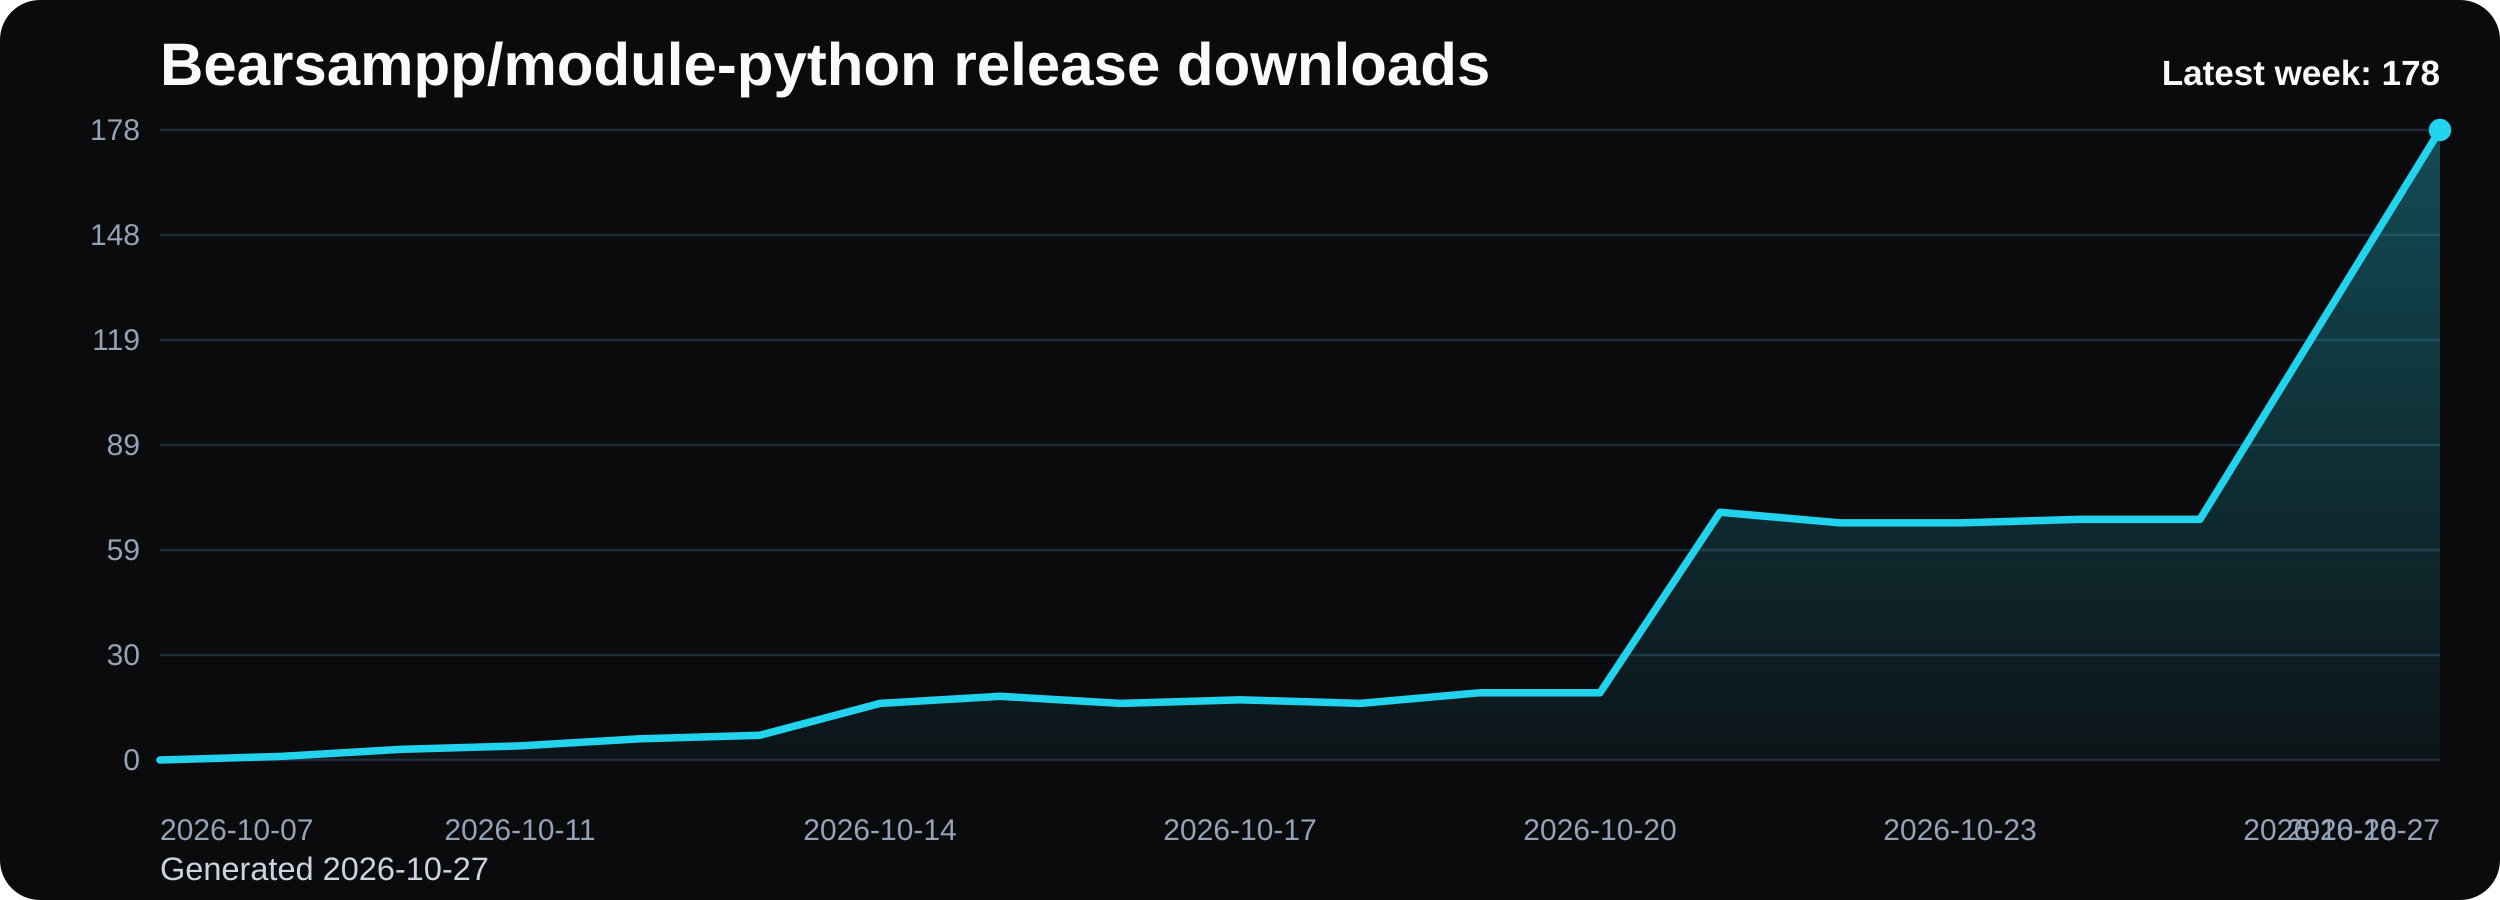
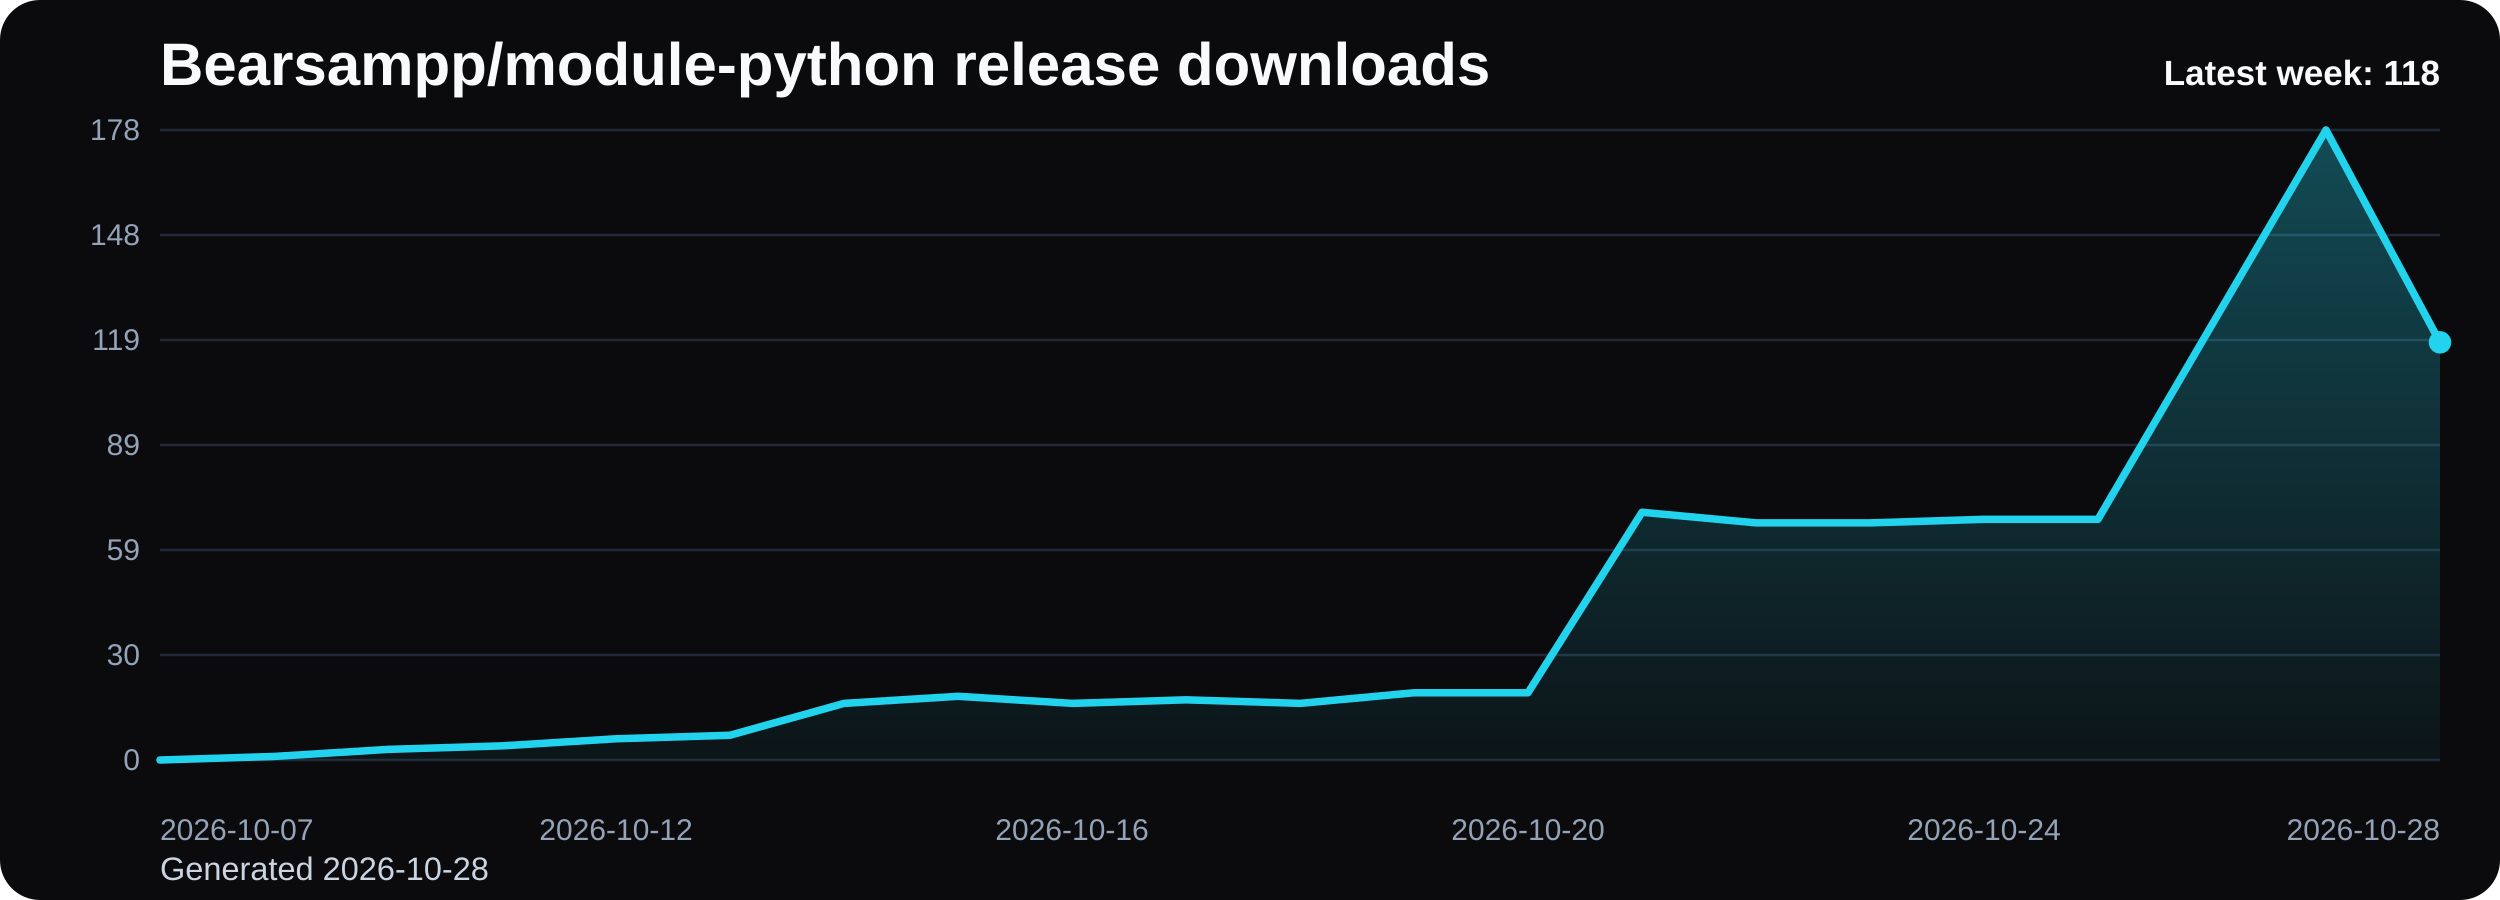
<svg xmlns="http://www.w3.org/2000/svg" viewBox="0 0 1000 360" role="img" aria-label="Bearsampp/module-python release downloads chart">
  <defs>
    <linearGradient id="fill-weekly-black" x1="0" y1="0" x2="0" y2="1">
      <stop offset="0%" stop-color="#22d3ee" stop-opacity="0.32" />
      <stop offset="100%" stop-color="#22d3ee" stop-opacity="0.05" />
    </linearGradient>
    <style>
      .bg { fill: #0b0b0d; }
      .title { font: 700 24px Arial, sans-serif; fill: #f8fafc; }
      .sub { font: 400 13px Arial, sans-serif; fill: #cbd5e1; }
      .grid { stroke: #1f2937; stroke-width: 1; }
      .axis { font: 400 12px Arial, sans-serif; fill: #94a3b8; }
      .line { fill: none; stroke: #22d3ee; stroke-width: 3; stroke-linecap: round; stroke-linejoin: round; }
      .dot { fill: #22d3ee; }
      .value { font: 600 11px Arial, sans-serif; fill: #cbd5e1; }
      .latest { font: 700 14px Arial, sans-serif; fill: #f8fafc; }
    </style>
  </defs>
  <rect class="bg" x="0" y="0" width="1000" height="360" rx="16" />
  <text class="title" x="64" y="34">Bearsampp/module-python release downloads</text>
-   <text class="sub" x="64" y="352">Generated 2026-10-27</text>
+   <text class="sub" x="64" y="352">Generated 2026-10-28</text>
  <line x1="64" y1="52.00" x2="976" y2="52.00" class="grid" />
  <text x="56" y="56.00" text-anchor="end" class="axis">178</text>
  <line x1="64" y1="94.00" x2="976" y2="94.00" class="grid" />
  <text x="56" y="98.00" text-anchor="end" class="axis">148</text>
  <line x1="64" y1="136.00" x2="976" y2="136.00" class="grid" />
  <text x="56" y="140.00" text-anchor="end" class="axis">119</text>
  <line x1="64" y1="178.00" x2="976" y2="178.00" class="grid" />
  <text x="56" y="182.00" text-anchor="end" class="axis">89</text>
  <line x1="64" y1="220.00" x2="976" y2="220.00" class="grid" />
  <text x="56" y="224.00" text-anchor="end" class="axis">59</text>
  <line x1="64" y1="262.00" x2="976" y2="262.00" class="grid" />
  <text x="56" y="266.00" text-anchor="end" class="axis">30</text>
  <line x1="64" y1="304.00" x2="976" y2="304.00" class="grid" />
  <text x="56" y="308.00" text-anchor="end" class="axis">0</text>
-   <path d="M 64.00 304 L 64.00 304.00 L 112.00 302.58 L 160.00 299.75 L 208.00 298.34 L 256.00 295.51 L 304.00 294.09 L 352.00 281.35 L 400.00 278.52 L 448.00 281.35 L 496.00 279.93 L 544.00 281.35 L 592.00 277.10 L 640.00 277.10 L 688.00 204.90 L 736.00 209.15 L 784.00 209.15 L 832.00 207.73 L 880.00 207.73 L 928.00 129.87 L 976.00 52.00 L 976.00 304 Z" fill="url(#fill-weekly-black)" />
-   <polyline class="line" points="64.00,304.00 112.00,302.58 160.00,299.75 208.00,298.34 256.00,295.51 304.00,294.09 352.00,281.35 400.00,278.52 448.00,281.35 496.00,279.93 544.00,281.35 592.00,277.10 640.00,277.10 688.00,204.90 736.00,209.15 784.00,209.15 832.00,207.73 880.00,207.73 928.00,129.87 976.00,52.00" />
-   <circle class="dot" cx="976.00" cy="52.00" r="4.5" />
+   <path d="M 64.00 304 L 64.00 304.00 L 109.60 302.58 L 155.20 299.75 L 200.80 298.34 L 246.40 295.51 L 292.00 294.09 L 337.60 281.35 L 383.20 278.52 L 428.80 281.35 L 474.40 279.93 L 520.00 281.35 L 565.60 277.10 L 611.20 277.10 L 656.80 204.90 L 702.40 209.15 L 748.00 209.15 L 793.60 207.73 L 839.20 207.73 L 884.80 129.87 L 930.40 52.00 L 976.00 136.94 L 976.00 304 Z" fill="url(#fill-weekly-black)" />
+   <polyline class="line" points="64.00,304.00 109.60,302.58 155.20,299.75 200.80,298.34 246.40,295.51 292.00,294.09 337.60,281.35 383.20,278.52 428.80,281.35 474.40,279.93 520.00,281.35 565.60,277.10 611.20,277.10 656.80,204.90 702.40,209.15 748.00,209.15 793.60,207.73 839.20,207.73 884.80,129.87 930.40,52.00 976.00,136.94" />
+   <circle class="dot" cx="976.00" cy="136.94" r="4.5" />
  <text class="axis" x="64.00" y="336" text-anchor="start">2026-10-07</text>
-   <text class="axis" x="208.00" y="336" text-anchor="middle">2026-10-11</text>
-   <text class="axis" x="352.00" y="336" text-anchor="middle">2026-10-14</text>
-   <text class="axis" x="496.00" y="336" text-anchor="middle">2026-10-17</text>
-   <text class="axis" x="640.00" y="336" text-anchor="middle">2026-10-20</text>
-   <text class="axis" x="784.00" y="336" text-anchor="middle">2026-10-23</text>
-   <text class="axis" x="928.00" y="336" text-anchor="middle">2026-10-26</text>
-   <text class="axis" x="976.00" y="336" text-anchor="end">2026-10-27</text>
-   <text class="latest" x="976" y="34" text-anchor="end">Latest week: 178</text>
+   <text class="axis" x="246.40" y="336" text-anchor="middle">2026-10-12</text>
+   <text class="axis" x="428.80" y="336" text-anchor="middle">2026-10-16</text>
+   <text class="axis" x="611.20" y="336" text-anchor="middle">2026-10-20</text>
+   <text class="axis" x="793.60" y="336" text-anchor="middle">2026-10-24</text>
+   <text class="axis" x="976.00" y="336" text-anchor="end">2026-10-28</text>
+   <text class="latest" x="976" y="34" text-anchor="end">Latest week: 118</text>
</svg>
